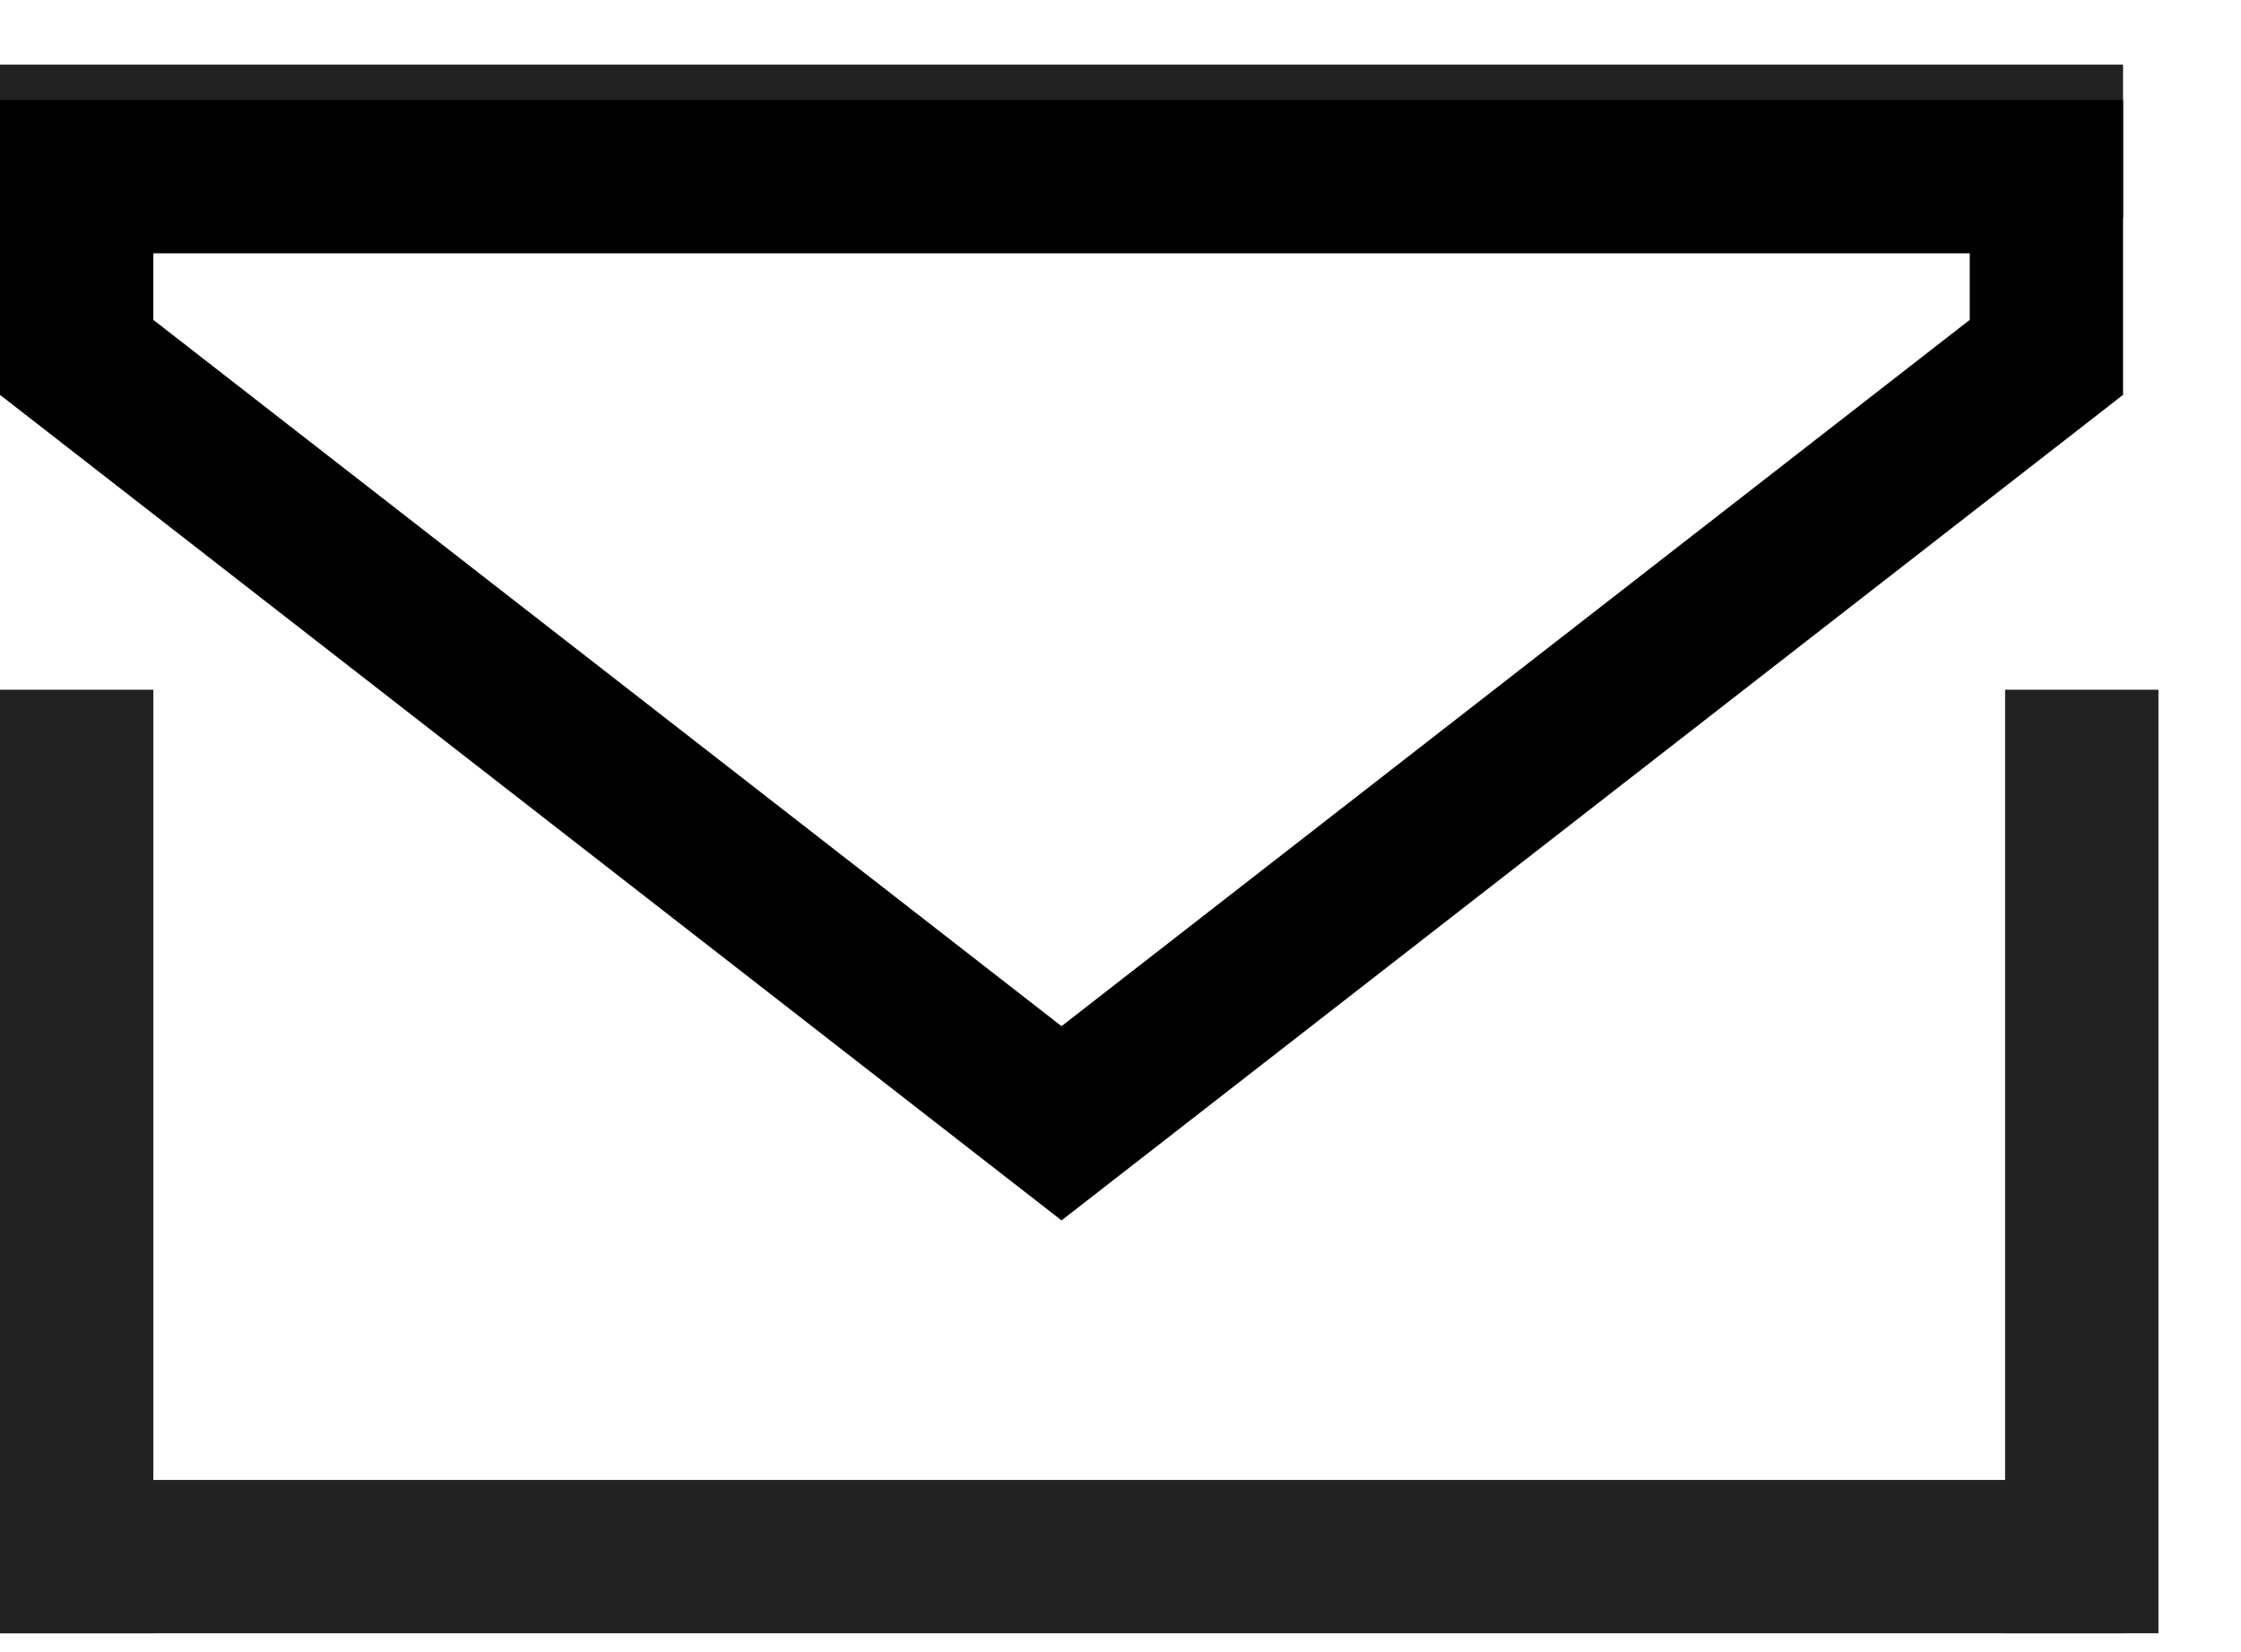
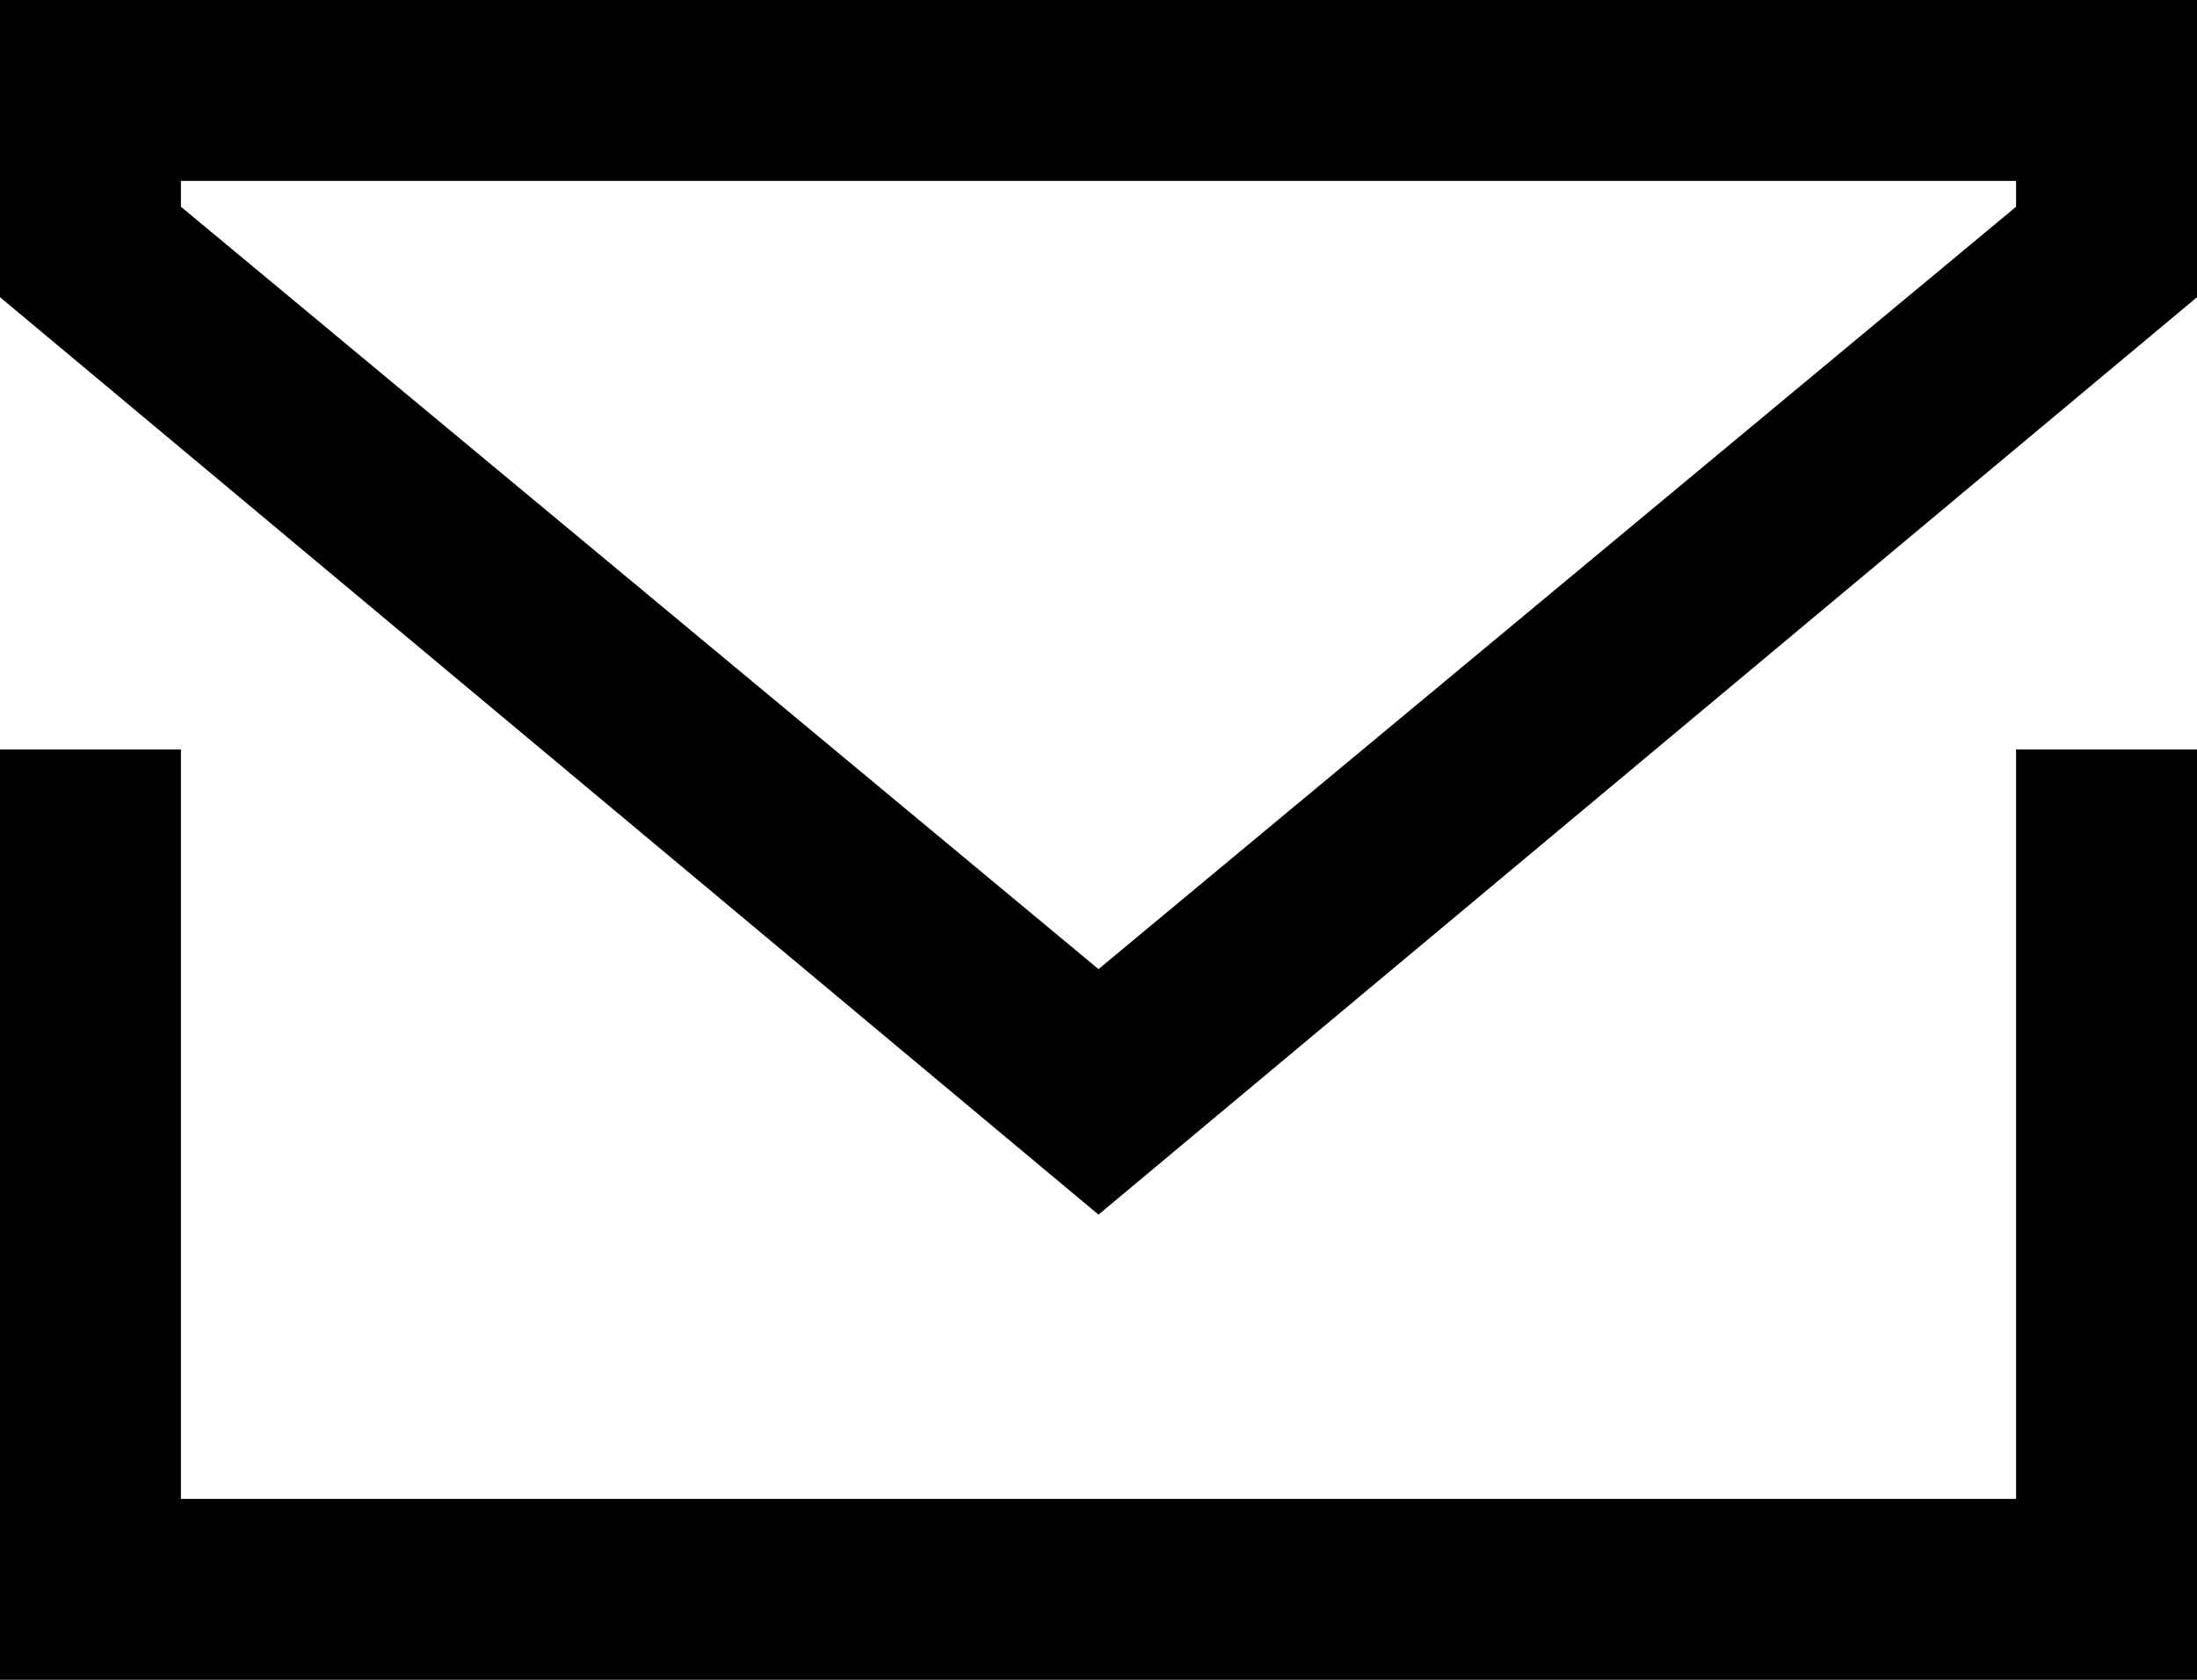
- <svg xmlns="http://www.w3.org/2000/svg" width="19" height="14" viewBox="0 0 19 14" fill="none">
-   <line x1="0.65" y1="5.848" x2="0.65" y2="13.848" stroke="#222222" stroke-width="1.3" />
-   <line x1="17.65" y1="5.848" x2="17.65" y2="13.848" stroke="#222222" stroke-width="1.3" />
-   <line y1="13.198" x2="18" y2="13.198" stroke="#222222" stroke-width="1.3" />
-   <line y1="1.198" x2="18" y2="1.198" stroke="#222222" stroke-width="1.3" />
-   <path d="M17.35 3.03L9 9.524L0.65 3.03V1.498H3.5L9 1.498H14H17.35V3.03Z" stroke="currentColor" stroke-width="1.3" />
+ <svg xmlns="http://www.w3.org/2000/svg" viewBox="0 0 17 13">
+   <path d="M15.6 11.6H1.4V5.8H0V13h17V5.8h-1.4v5.8zM0 0v2.3l8.5 7.1L17 2.3V0H0zm15.6 1.6L8.5 7.5 1.4 1.6v-.2h14.2v.2z" />
</svg>
